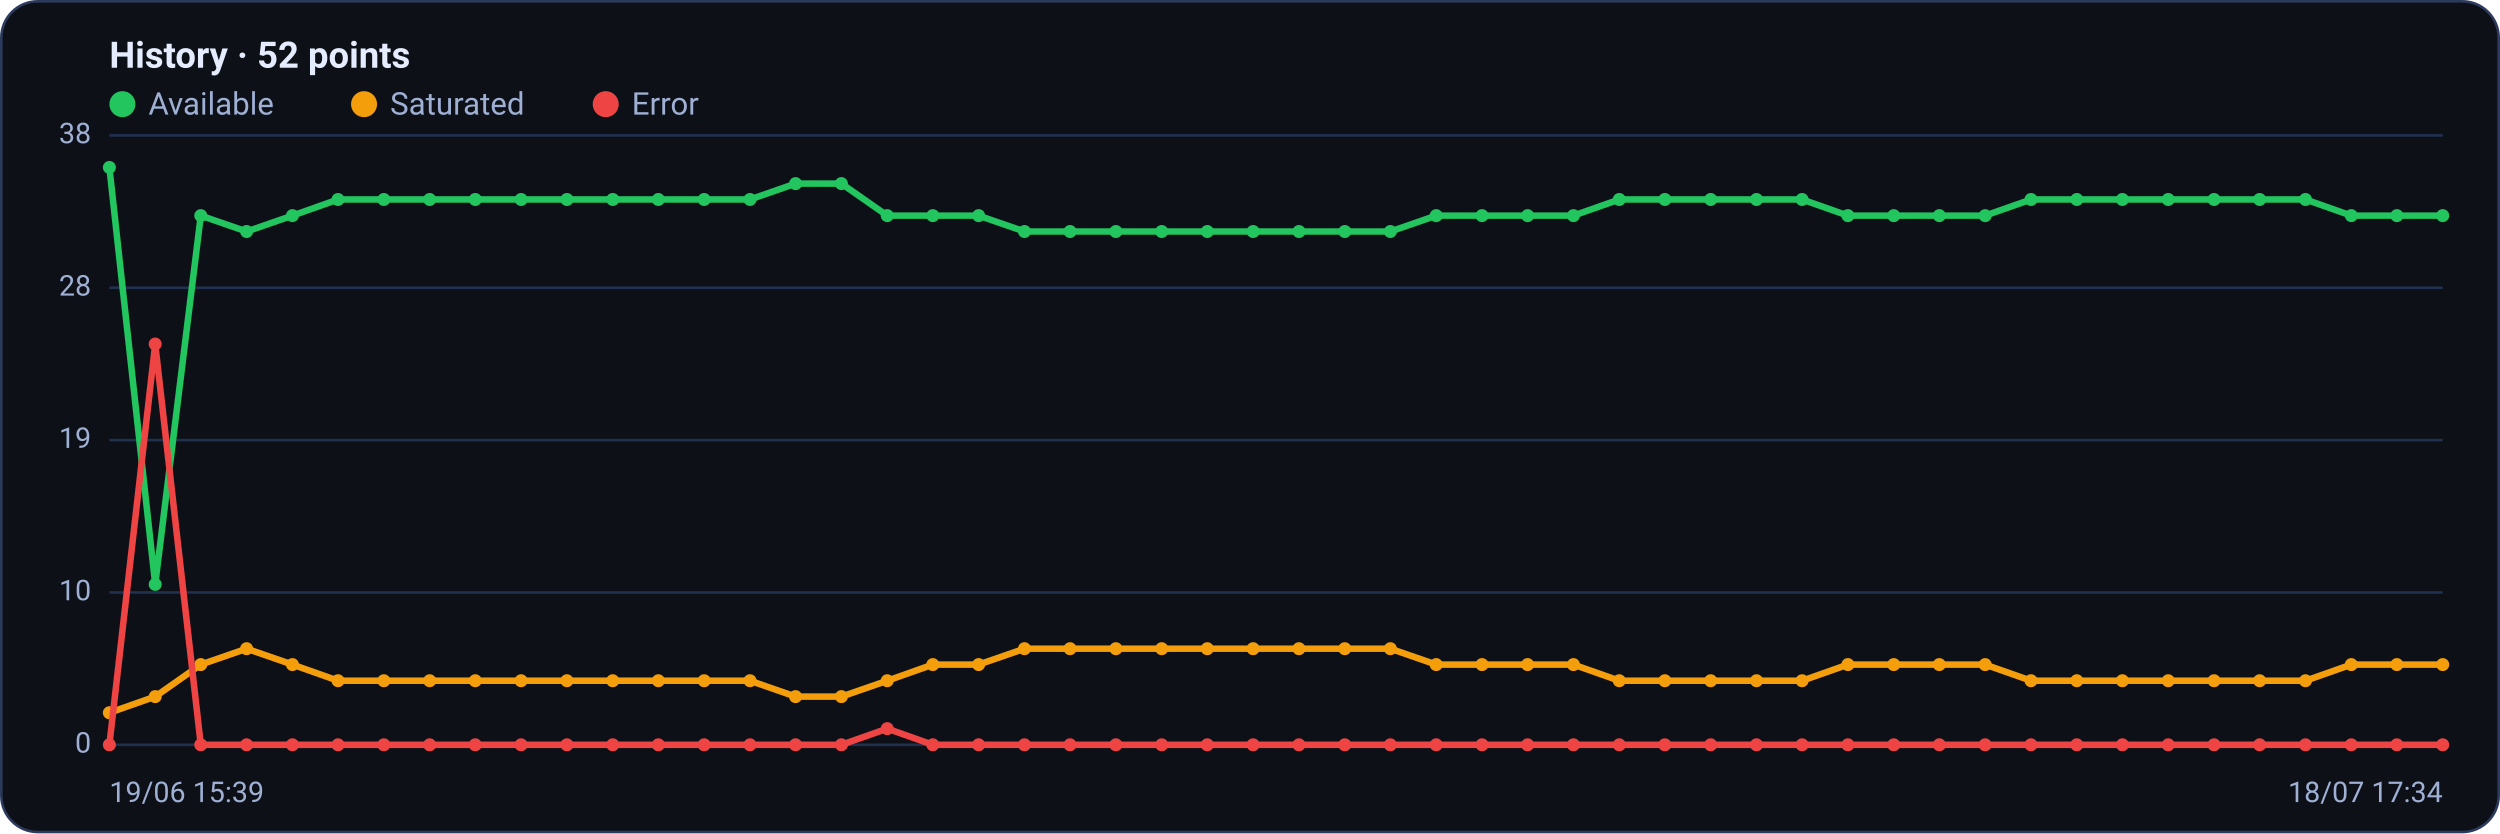
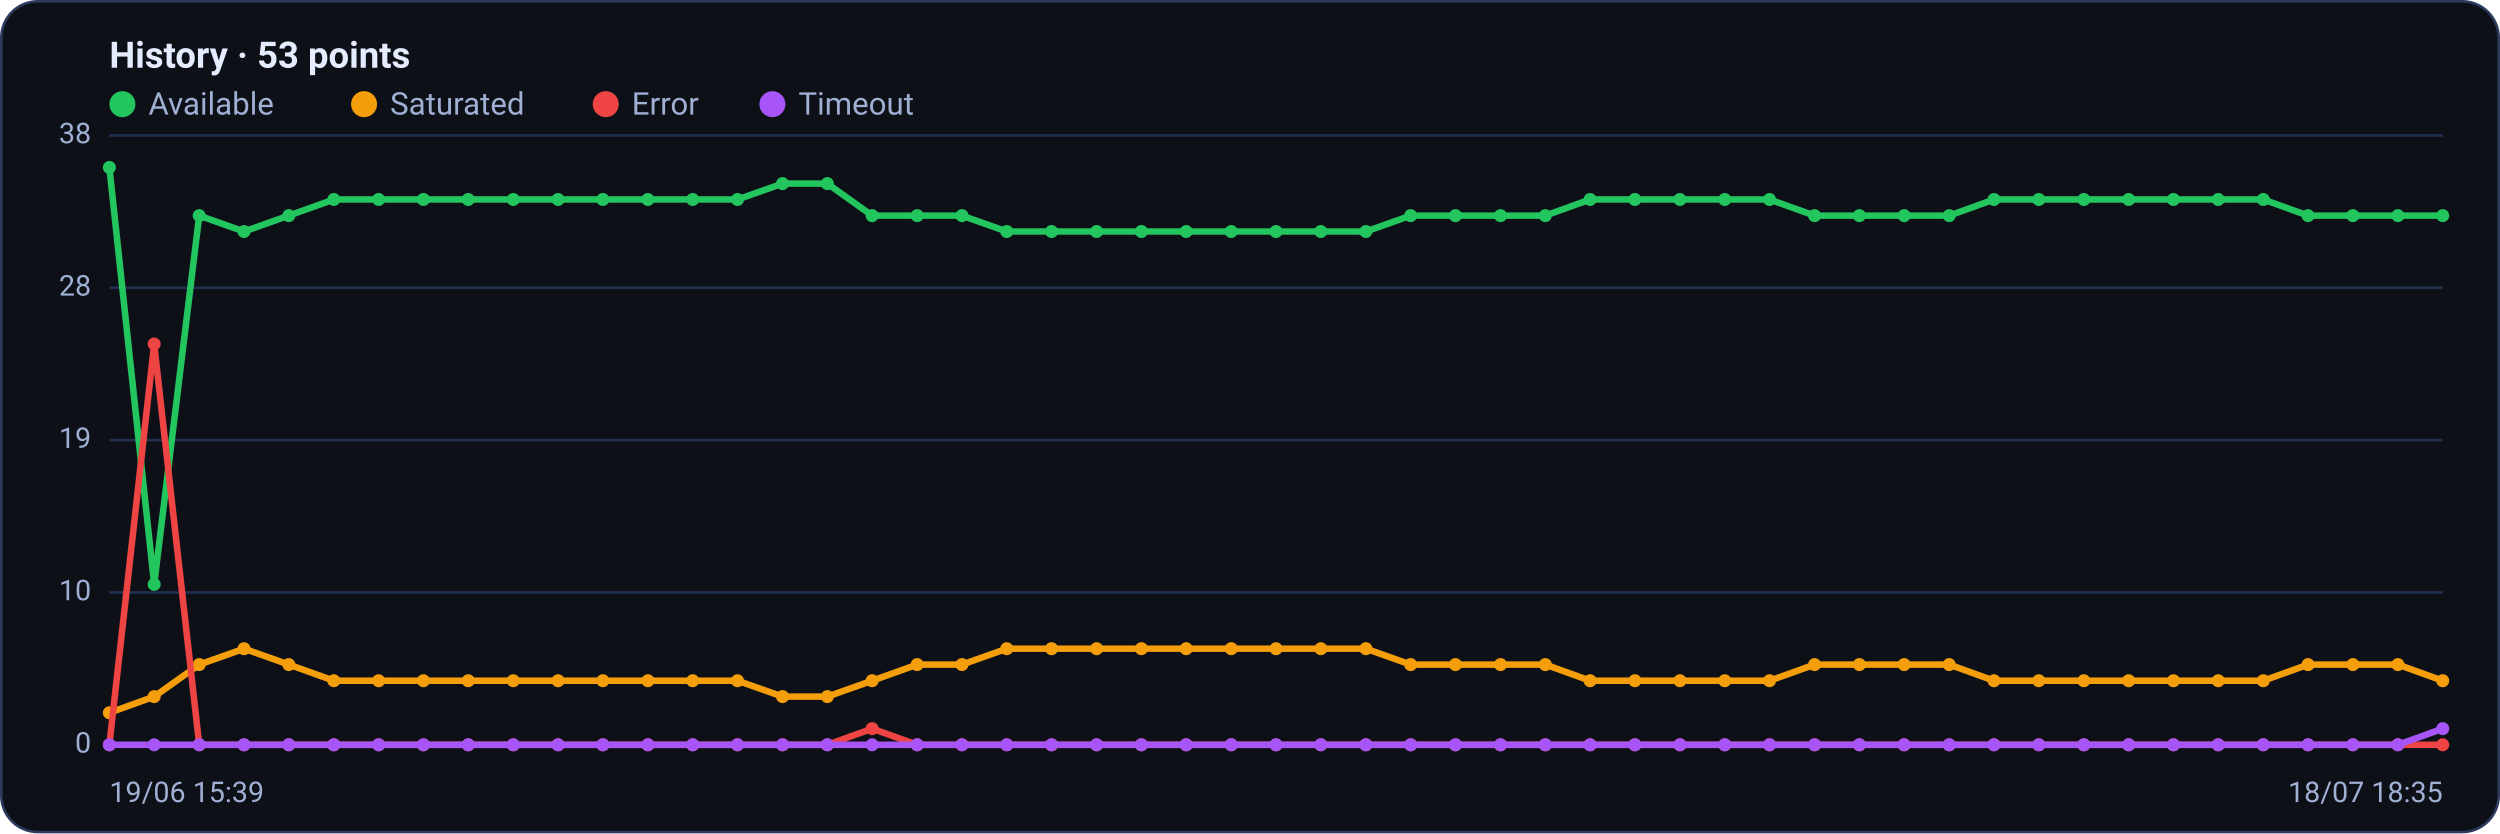
<svg xmlns="http://www.w3.org/2000/svg" viewBox="0 0 960 320" width="960" height="320" font-family="Segoe UI, system-ui, -apple-system, Roboto, Helvetica, Arial, sans-serif" role="img" aria-label="Availability history per region">
  <rect x="0.5" y="0.5" width="959" height="319" rx="14" fill="#0d1117" stroke="#2c3a5e" />
-   <text x="42" y="26" font-size="14" font-weight="600" fill="#e6ecff">History · 52 points</text>
+   <text x="42" y="26" font-size="14" font-weight="600" fill="#e6ecff">History · 53 points</text>
  <circle cx="47" cy="40" r="5" fill="#22c55e" />
  <text x="57" y="44" font-size="12" fill="#9fb0d4">Available</text>
  <circle cx="139.8" cy="40" r="5" fill="#f59e0b" />
  <text x="149.8" y="44" font-size="12" fill="#9fb0d4">Saturated</text>
  <circle cx="232.6" cy="40" r="5" fill="#ef4444" />
  <text x="242.6" y="44" font-size="12" fill="#9fb0d4">Error</text>
+   <circle cx="296.6" cy="40" r="5" fill="#a855f7" />
+   <text x="306.6" y="44" font-size="12" fill="#9fb0d4">Timeout</text>
  <line x1="42" y1="286.0" x2="938" y2="286.0" stroke="#21304f" stroke-width="1" />
  <text x="35" y="289.0" text-anchor="end" font-size="11" fill="#9fb0d4">0</text>
  <line x1="42" y1="227.5" x2="938" y2="227.5" stroke="#21304f" stroke-width="1" />
  <text x="35" y="230.5" text-anchor="end" font-size="11" fill="#9fb0d4">10</text>
  <line x1="42" y1="169.0" x2="938" y2="169.0" stroke="#21304f" stroke-width="1" />
  <text x="35" y="172.0" text-anchor="end" font-size="11" fill="#9fb0d4">19</text>
  <line x1="42" y1="110.5" x2="938" y2="110.5" stroke="#21304f" stroke-width="1" />
  <text x="35" y="113.5" text-anchor="end" font-size="11" fill="#9fb0d4">28</text>
  <line x1="42" y1="52.0" x2="938" y2="52.0" stroke="#21304f" stroke-width="1" />
  <text x="35" y="55.0" text-anchor="end" font-size="11" fill="#9fb0d4">38</text>
-   <polyline fill="none" stroke="#22c55e" stroke-width="2.5" stroke-linejoin="round" stroke-linecap="round" points="42.0,64.3 59.6,224.4 77.1,82.8 94.7,88.9 112.3,82.8 129.8,76.6 147.4,76.6 165.0,76.6 182.5,76.6 200.1,76.6 217.7,76.6 235.3,76.6 252.8,76.6 270.4,76.6 288.0,76.6 305.5,70.5 323.1,70.5 340.7,82.8 358.2,82.8 375.8,82.8 393.4,88.9 410.9,88.9 428.5,88.9 446.1,88.9 463.6,88.9 481.2,88.9 498.8,88.9 516.4,88.9 533.9,88.9 551.5,82.8 569.1,82.8 586.6,82.8 604.2,82.8 621.8,76.6 639.3,76.6 656.9,76.6 674.5,76.6 692.0,76.6 709.6,82.8 727.2,82.8 744.7,82.8 762.3,82.8 779.9,76.6 797.5,76.6 815.0,76.6 832.6,76.6 850.2,76.6 867.7,76.6 885.3,76.6 902.9,82.8 920.4,82.8 938.0,82.8" />
+   <polyline fill="none" stroke="#22c55e" stroke-width="2.5" stroke-linejoin="round" stroke-linecap="round" points="42.0,64.3 59.2,224.4 76.5,82.8 93.7,88.9 110.9,82.8 128.2,76.6 145.4,76.6 162.6,76.6 179.8,76.6 197.1,76.6 214.3,76.6 231.5,76.6 248.8,76.6 266.0,76.6 283.2,76.6 300.5,70.5 317.7,70.5 334.9,82.8 352.2,82.8 369.4,82.8 386.6,88.9 403.8,88.9 421.1,88.9 438.3,88.9 455.5,88.9 472.8,88.9 490.0,88.9 507.2,88.9 524.5,88.9 541.7,82.8 558.9,82.8 576.2,82.8 593.4,82.8 610.6,76.6 627.8,76.6 645.1,76.6 662.3,76.6 679.5,76.6 696.8,82.8 714.0,82.8 731.2,82.8 748.5,82.8 765.7,76.6 782.9,76.6 800.2,76.6 817.4,76.6 834.6,76.6 851.8,76.6 869.1,76.6 886.3,82.8 903.5,82.8 920.8,82.8 938.0,82.8" />
  <circle cx="42.0" cy="64.3" r="2.5" fill="#22c55e" />
-   <circle cx="59.6" cy="224.4" r="2.5" fill="#22c55e" />
-   <circle cx="77.1" cy="82.8" r="2.5" fill="#22c55e" />
-   <circle cx="94.7" cy="88.9" r="2.5" fill="#22c55e" />
-   <circle cx="112.3" cy="82.8" r="2.5" fill="#22c55e" />
-   <circle cx="129.8" cy="76.6" r="2.5" fill="#22c55e" />
-   <circle cx="147.4" cy="76.6" r="2.5" fill="#22c55e" />
-   <circle cx="165.0" cy="76.6" r="2.5" fill="#22c55e" />
-   <circle cx="182.5" cy="76.6" r="2.5" fill="#22c55e" />
-   <circle cx="200.1" cy="76.6" r="2.5" fill="#22c55e" />
-   <circle cx="217.7" cy="76.6" r="2.5" fill="#22c55e" />
-   <circle cx="235.3" cy="76.6" r="2.5" fill="#22c55e" />
-   <circle cx="252.8" cy="76.6" r="2.5" fill="#22c55e" />
-   <circle cx="270.4" cy="76.6" r="2.5" fill="#22c55e" />
-   <circle cx="288.0" cy="76.6" r="2.5" fill="#22c55e" />
-   <circle cx="305.5" cy="70.5" r="2.5" fill="#22c55e" />
-   <circle cx="323.1" cy="70.5" r="2.5" fill="#22c55e" />
-   <circle cx="340.7" cy="82.8" r="2.5" fill="#22c55e" />
-   <circle cx="358.2" cy="82.8" r="2.5" fill="#22c55e" />
-   <circle cx="375.8" cy="82.8" r="2.5" fill="#22c55e" />
-   <circle cx="393.4" cy="88.9" r="2.5" fill="#22c55e" />
-   <circle cx="410.9" cy="88.9" r="2.5" fill="#22c55e" />
-   <circle cx="428.5" cy="88.9" r="2.5" fill="#22c55e" />
-   <circle cx="446.1" cy="88.9" r="2.5" fill="#22c55e" />
-   <circle cx="463.6" cy="88.9" r="2.5" fill="#22c55e" />
-   <circle cx="481.2" cy="88.9" r="2.5" fill="#22c55e" />
-   <circle cx="498.8" cy="88.9" r="2.5" fill="#22c55e" />
-   <circle cx="516.4" cy="88.9" r="2.5" fill="#22c55e" />
-   <circle cx="533.9" cy="88.9" r="2.5" fill="#22c55e" />
-   <circle cx="551.5" cy="82.8" r="2.5" fill="#22c55e" />
-   <circle cx="569.1" cy="82.8" r="2.5" fill="#22c55e" />
-   <circle cx="586.6" cy="82.8" r="2.5" fill="#22c55e" />
-   <circle cx="604.2" cy="82.8" r="2.5" fill="#22c55e" />
-   <circle cx="621.8" cy="76.6" r="2.5" fill="#22c55e" />
-   <circle cx="639.3" cy="76.6" r="2.5" fill="#22c55e" />
-   <circle cx="656.9" cy="76.6" r="2.5" fill="#22c55e" />
-   <circle cx="674.5" cy="76.6" r="2.5" fill="#22c55e" />
-   <circle cx="692.0" cy="76.6" r="2.5" fill="#22c55e" />
-   <circle cx="709.6" cy="82.8" r="2.5" fill="#22c55e" />
-   <circle cx="727.2" cy="82.8" r="2.5" fill="#22c55e" />
-   <circle cx="744.7" cy="82.8" r="2.5" fill="#22c55e" />
-   <circle cx="762.3" cy="82.8" r="2.5" fill="#22c55e" />
-   <circle cx="779.9" cy="76.6" r="2.5" fill="#22c55e" />
-   <circle cx="797.5" cy="76.6" r="2.5" fill="#22c55e" />
-   <circle cx="815.0" cy="76.6" r="2.5" fill="#22c55e" />
-   <circle cx="832.6" cy="76.6" r="2.5" fill="#22c55e" />
-   <circle cx="850.2" cy="76.6" r="2.5" fill="#22c55e" />
-   <circle cx="867.7" cy="76.6" r="2.5" fill="#22c55e" />
-   <circle cx="885.3" cy="76.6" r="2.5" fill="#22c55e" />
-   <circle cx="902.9" cy="82.8" r="2.5" fill="#22c55e" />
-   <circle cx="920.4" cy="82.8" r="2.5" fill="#22c55e" />
+   <circle cx="59.2" cy="224.4" r="2.5" fill="#22c55e" />
+   <circle cx="76.5" cy="82.8" r="2.5" fill="#22c55e" />
+   <circle cx="93.7" cy="88.9" r="2.5" fill="#22c55e" />
+   <circle cx="110.9" cy="82.8" r="2.5" fill="#22c55e" />
+   <circle cx="128.2" cy="76.6" r="2.5" fill="#22c55e" />
+   <circle cx="145.4" cy="76.6" r="2.5" fill="#22c55e" />
+   <circle cx="162.6" cy="76.6" r="2.5" fill="#22c55e" />
+   <circle cx="179.8" cy="76.6" r="2.5" fill="#22c55e" />
+   <circle cx="197.1" cy="76.6" r="2.5" fill="#22c55e" />
+   <circle cx="214.3" cy="76.6" r="2.5" fill="#22c55e" />
+   <circle cx="231.5" cy="76.6" r="2.5" fill="#22c55e" />
+   <circle cx="248.8" cy="76.6" r="2.5" fill="#22c55e" />
+   <circle cx="266.0" cy="76.6" r="2.5" fill="#22c55e" />
+   <circle cx="283.2" cy="76.6" r="2.5" fill="#22c55e" />
+   <circle cx="300.5" cy="70.5" r="2.5" fill="#22c55e" />
+   <circle cx="317.7" cy="70.5" r="2.5" fill="#22c55e" />
+   <circle cx="334.9" cy="82.8" r="2.5" fill="#22c55e" />
+   <circle cx="352.2" cy="82.8" r="2.5" fill="#22c55e" />
+   <circle cx="369.4" cy="82.8" r="2.5" fill="#22c55e" />
+   <circle cx="386.6" cy="88.9" r="2.5" fill="#22c55e" />
+   <circle cx="403.8" cy="88.9" r="2.5" fill="#22c55e" />
+   <circle cx="421.1" cy="88.9" r="2.5" fill="#22c55e" />
+   <circle cx="438.3" cy="88.9" r="2.5" fill="#22c55e" />
+   <circle cx="455.5" cy="88.9" r="2.5" fill="#22c55e" />
+   <circle cx="472.8" cy="88.9" r="2.5" fill="#22c55e" />
+   <circle cx="490.0" cy="88.9" r="2.5" fill="#22c55e" />
+   <circle cx="507.2" cy="88.9" r="2.5" fill="#22c55e" />
+   <circle cx="524.5" cy="88.9" r="2.5" fill="#22c55e" />
+   <circle cx="541.7" cy="82.8" r="2.5" fill="#22c55e" />
+   <circle cx="558.9" cy="82.8" r="2.5" fill="#22c55e" />
+   <circle cx="576.2" cy="82.8" r="2.5" fill="#22c55e" />
+   <circle cx="593.4" cy="82.8" r="2.5" fill="#22c55e" />
+   <circle cx="610.6" cy="76.6" r="2.5" fill="#22c55e" />
+   <circle cx="627.8" cy="76.6" r="2.5" fill="#22c55e" />
+   <circle cx="645.1" cy="76.6" r="2.5" fill="#22c55e" />
+   <circle cx="662.3" cy="76.6" r="2.5" fill="#22c55e" />
+   <circle cx="679.5" cy="76.6" r="2.5" fill="#22c55e" />
+   <circle cx="696.8" cy="82.8" r="2.5" fill="#22c55e" />
+   <circle cx="714.0" cy="82.8" r="2.5" fill="#22c55e" />
+   <circle cx="731.2" cy="82.8" r="2.5" fill="#22c55e" />
+   <circle cx="748.5" cy="82.8" r="2.5" fill="#22c55e" />
+   <circle cx="765.7" cy="76.6" r="2.5" fill="#22c55e" />
+   <circle cx="782.9" cy="76.6" r="2.5" fill="#22c55e" />
+   <circle cx="800.2" cy="76.6" r="2.5" fill="#22c55e" />
+   <circle cx="817.4" cy="76.6" r="2.5" fill="#22c55e" />
+   <circle cx="834.6" cy="76.6" r="2.5" fill="#22c55e" />
+   <circle cx="851.8" cy="76.6" r="2.5" fill="#22c55e" />
+   <circle cx="869.1" cy="76.6" r="2.5" fill="#22c55e" />
+   <circle cx="886.3" cy="82.8" r="2.5" fill="#22c55e" />
+   <circle cx="903.5" cy="82.8" r="2.5" fill="#22c55e" />
+   <circle cx="920.8" cy="82.8" r="2.5" fill="#22c55e" />
  <circle cx="938.0" cy="82.8" r="2.5" fill="#22c55e" />
-   <polyline fill="none" stroke="#f59e0b" stroke-width="2.5" stroke-linejoin="round" stroke-linecap="round" points="42.0,273.7 59.6,267.5 77.1,255.2 94.7,249.1 112.3,255.2 129.8,261.4 147.4,261.4 165.0,261.4 182.5,261.4 200.1,261.4 217.7,261.4 235.3,261.4 252.8,261.4 270.4,261.4 288.0,261.4 305.5,267.5 323.1,267.5 340.7,261.4 358.2,255.2 375.8,255.2 393.4,249.1 410.9,249.1 428.5,249.1 446.1,249.1 463.6,249.1 481.2,249.1 498.8,249.1 516.4,249.1 533.9,249.1 551.5,255.2 569.1,255.2 586.6,255.2 604.2,255.2 621.8,261.4 639.3,261.4 656.9,261.4 674.5,261.4 692.0,261.4 709.6,255.2 727.2,255.2 744.7,255.2 762.3,255.2 779.9,261.4 797.5,261.4 815.0,261.4 832.6,261.4 850.2,261.4 867.7,261.4 885.3,261.4 902.9,255.2 920.4,255.2 938.0,255.2" />
+   <polyline fill="none" stroke="#f59e0b" stroke-width="2.5" stroke-linejoin="round" stroke-linecap="round" points="42.0,273.7 59.2,267.5 76.5,255.2 93.7,249.1 110.9,255.2 128.2,261.4 145.4,261.4 162.6,261.4 179.8,261.4 197.1,261.4 214.3,261.4 231.5,261.4 248.8,261.4 266.0,261.4 283.2,261.4 300.5,267.5 317.7,267.5 334.9,261.4 352.2,255.2 369.4,255.2 386.6,249.1 403.8,249.1 421.1,249.1 438.3,249.1 455.5,249.1 472.8,249.1 490.0,249.1 507.2,249.1 524.5,249.1 541.7,255.2 558.9,255.2 576.2,255.2 593.4,255.2 610.6,261.4 627.8,261.4 645.1,261.4 662.3,261.4 679.5,261.4 696.8,255.2 714.0,255.2 731.2,255.2 748.5,255.2 765.7,261.4 782.9,261.4 800.2,261.4 817.4,261.4 834.6,261.4 851.8,261.4 869.1,261.4 886.3,255.2 903.5,255.2 920.8,255.2 938.0,261.4" />
  <circle cx="42.0" cy="273.7" r="2.5" fill="#f59e0b" />
-   <circle cx="59.6" cy="267.5" r="2.5" fill="#f59e0b" />
-   <circle cx="77.1" cy="255.2" r="2.5" fill="#f59e0b" />
-   <circle cx="94.7" cy="249.1" r="2.5" fill="#f59e0b" />
-   <circle cx="112.3" cy="255.2" r="2.5" fill="#f59e0b" />
-   <circle cx="129.8" cy="261.4" r="2.5" fill="#f59e0b" />
-   <circle cx="147.4" cy="261.4" r="2.5" fill="#f59e0b" />
-   <circle cx="165.0" cy="261.4" r="2.5" fill="#f59e0b" />
-   <circle cx="182.5" cy="261.4" r="2.5" fill="#f59e0b" />
-   <circle cx="200.1" cy="261.4" r="2.5" fill="#f59e0b" />
-   <circle cx="217.7" cy="261.4" r="2.5" fill="#f59e0b" />
-   <circle cx="235.3" cy="261.4" r="2.5" fill="#f59e0b" />
-   <circle cx="252.8" cy="261.4" r="2.5" fill="#f59e0b" />
-   <circle cx="270.4" cy="261.4" r="2.5" fill="#f59e0b" />
-   <circle cx="288.0" cy="261.4" r="2.5" fill="#f59e0b" />
-   <circle cx="305.5" cy="267.5" r="2.5" fill="#f59e0b" />
-   <circle cx="323.1" cy="267.5" r="2.5" fill="#f59e0b" />
-   <circle cx="340.7" cy="261.4" r="2.5" fill="#f59e0b" />
-   <circle cx="358.2" cy="255.2" r="2.5" fill="#f59e0b" />
-   <circle cx="375.8" cy="255.2" r="2.5" fill="#f59e0b" />
-   <circle cx="393.4" cy="249.1" r="2.5" fill="#f59e0b" />
-   <circle cx="410.9" cy="249.1" r="2.5" fill="#f59e0b" />
-   <circle cx="428.5" cy="249.1" r="2.5" fill="#f59e0b" />
-   <circle cx="446.1" cy="249.1" r="2.5" fill="#f59e0b" />
-   <circle cx="463.6" cy="249.1" r="2.5" fill="#f59e0b" />
-   <circle cx="481.2" cy="249.1" r="2.5" fill="#f59e0b" />
-   <circle cx="498.8" cy="249.1" r="2.5" fill="#f59e0b" />
-   <circle cx="516.4" cy="249.1" r="2.5" fill="#f59e0b" />
-   <circle cx="533.9" cy="249.1" r="2.5" fill="#f59e0b" />
-   <circle cx="551.5" cy="255.2" r="2.5" fill="#f59e0b" />
-   <circle cx="569.1" cy="255.2" r="2.5" fill="#f59e0b" />
-   <circle cx="586.6" cy="255.2" r="2.5" fill="#f59e0b" />
-   <circle cx="604.2" cy="255.2" r="2.5" fill="#f59e0b" />
-   <circle cx="621.8" cy="261.4" r="2.5" fill="#f59e0b" />
-   <circle cx="639.3" cy="261.4" r="2.5" fill="#f59e0b" />
-   <circle cx="656.9" cy="261.4" r="2.5" fill="#f59e0b" />
-   <circle cx="674.5" cy="261.4" r="2.5" fill="#f59e0b" />
-   <circle cx="692.0" cy="261.4" r="2.5" fill="#f59e0b" />
-   <circle cx="709.6" cy="255.2" r="2.5" fill="#f59e0b" />
-   <circle cx="727.2" cy="255.2" r="2.5" fill="#f59e0b" />
-   <circle cx="744.7" cy="255.2" r="2.5" fill="#f59e0b" />
-   <circle cx="762.3" cy="255.2" r="2.5" fill="#f59e0b" />
-   <circle cx="779.9" cy="261.4" r="2.5" fill="#f59e0b" />
-   <circle cx="797.5" cy="261.4" r="2.5" fill="#f59e0b" />
-   <circle cx="815.0" cy="261.4" r="2.5" fill="#f59e0b" />
-   <circle cx="832.6" cy="261.4" r="2.5" fill="#f59e0b" />
-   <circle cx="850.2" cy="261.4" r="2.5" fill="#f59e0b" />
-   <circle cx="867.7" cy="261.4" r="2.5" fill="#f59e0b" />
-   <circle cx="885.3" cy="261.4" r="2.5" fill="#f59e0b" />
-   <circle cx="902.9" cy="255.2" r="2.5" fill="#f59e0b" />
-   <circle cx="920.4" cy="255.2" r="2.5" fill="#f59e0b" />
-   <circle cx="938.0" cy="255.2" r="2.5" fill="#f59e0b" />
-   <polyline fill="none" stroke="#ef4444" stroke-width="2.5" stroke-linejoin="round" stroke-linecap="round" points="42.0,286.0 59.6,132.1 77.1,286.0 94.7,286.0 112.3,286.0 129.8,286.0 147.4,286.0 165.0,286.0 182.5,286.0 200.1,286.0 217.7,286.0 235.3,286.0 252.8,286.0 270.4,286.0 288.0,286.0 305.5,286.0 323.1,286.0 340.7,279.8 358.2,286.0 375.8,286.0 393.4,286.0 410.9,286.0 428.5,286.0 446.1,286.0 463.6,286.0 481.2,286.0 498.8,286.0 516.4,286.0 533.9,286.0 551.5,286.0 569.1,286.0 586.6,286.0 604.2,286.0 621.8,286.0 639.3,286.0 656.9,286.0 674.5,286.0 692.0,286.0 709.6,286.0 727.2,286.0 744.7,286.0 762.3,286.0 779.9,286.0 797.5,286.0 815.0,286.0 832.6,286.0 850.2,286.0 867.7,286.0 885.3,286.0 902.9,286.0 920.4,286.0 938.0,286.0" />
+   <circle cx="59.2" cy="267.5" r="2.5" fill="#f59e0b" />
+   <circle cx="76.5" cy="255.2" r="2.5" fill="#f59e0b" />
+   <circle cx="93.7" cy="249.1" r="2.5" fill="#f59e0b" />
+   <circle cx="110.9" cy="255.2" r="2.5" fill="#f59e0b" />
+   <circle cx="128.2" cy="261.4" r="2.5" fill="#f59e0b" />
+   <circle cx="145.4" cy="261.4" r="2.5" fill="#f59e0b" />
+   <circle cx="162.6" cy="261.4" r="2.5" fill="#f59e0b" />
+   <circle cx="179.8" cy="261.4" r="2.5" fill="#f59e0b" />
+   <circle cx="197.1" cy="261.4" r="2.5" fill="#f59e0b" />
+   <circle cx="214.3" cy="261.4" r="2.5" fill="#f59e0b" />
+   <circle cx="231.5" cy="261.4" r="2.5" fill="#f59e0b" />
+   <circle cx="248.8" cy="261.4" r="2.5" fill="#f59e0b" />
+   <circle cx="266.0" cy="261.4" r="2.5" fill="#f59e0b" />
+   <circle cx="283.2" cy="261.4" r="2.5" fill="#f59e0b" />
+   <circle cx="300.5" cy="267.5" r="2.5" fill="#f59e0b" />
+   <circle cx="317.7" cy="267.5" r="2.5" fill="#f59e0b" />
+   <circle cx="334.9" cy="261.4" r="2.5" fill="#f59e0b" />
+   <circle cx="352.2" cy="255.2" r="2.5" fill="#f59e0b" />
+   <circle cx="369.4" cy="255.2" r="2.5" fill="#f59e0b" />
+   <circle cx="386.6" cy="249.1" r="2.5" fill="#f59e0b" />
+   <circle cx="403.8" cy="249.1" r="2.5" fill="#f59e0b" />
+   <circle cx="421.1" cy="249.1" r="2.5" fill="#f59e0b" />
+   <circle cx="438.3" cy="249.1" r="2.5" fill="#f59e0b" />
+   <circle cx="455.5" cy="249.1" r="2.5" fill="#f59e0b" />
+   <circle cx="472.8" cy="249.1" r="2.5" fill="#f59e0b" />
+   <circle cx="490.0" cy="249.1" r="2.5" fill="#f59e0b" />
+   <circle cx="507.2" cy="249.1" r="2.5" fill="#f59e0b" />
+   <circle cx="524.5" cy="249.1" r="2.5" fill="#f59e0b" />
+   <circle cx="541.7" cy="255.2" r="2.5" fill="#f59e0b" />
+   <circle cx="558.9" cy="255.2" r="2.5" fill="#f59e0b" />
+   <circle cx="576.2" cy="255.2" r="2.5" fill="#f59e0b" />
+   <circle cx="593.4" cy="255.2" r="2.5" fill="#f59e0b" />
+   <circle cx="610.6" cy="261.4" r="2.5" fill="#f59e0b" />
+   <circle cx="627.8" cy="261.4" r="2.5" fill="#f59e0b" />
+   <circle cx="645.1" cy="261.4" r="2.5" fill="#f59e0b" />
+   <circle cx="662.3" cy="261.4" r="2.5" fill="#f59e0b" />
+   <circle cx="679.5" cy="261.4" r="2.5" fill="#f59e0b" />
+   <circle cx="696.8" cy="255.2" r="2.5" fill="#f59e0b" />
+   <circle cx="714.0" cy="255.2" r="2.5" fill="#f59e0b" />
+   <circle cx="731.2" cy="255.2" r="2.5" fill="#f59e0b" />
+   <circle cx="748.5" cy="255.2" r="2.5" fill="#f59e0b" />
+   <circle cx="765.7" cy="261.4" r="2.5" fill="#f59e0b" />
+   <circle cx="782.9" cy="261.4" r="2.5" fill="#f59e0b" />
+   <circle cx="800.2" cy="261.4" r="2.5" fill="#f59e0b" />
+   <circle cx="817.4" cy="261.4" r="2.5" fill="#f59e0b" />
+   <circle cx="834.6" cy="261.4" r="2.5" fill="#f59e0b" />
+   <circle cx="851.8" cy="261.4" r="2.5" fill="#f59e0b" />
+   <circle cx="869.1" cy="261.4" r="2.5" fill="#f59e0b" />
+   <circle cx="886.3" cy="255.2" r="2.5" fill="#f59e0b" />
+   <circle cx="903.5" cy="255.2" r="2.5" fill="#f59e0b" />
+   <circle cx="920.8" cy="255.2" r="2.5" fill="#f59e0b" />
+   <circle cx="938.0" cy="261.4" r="2.5" fill="#f59e0b" />
+   <polyline fill="none" stroke="#ef4444" stroke-width="2.5" stroke-linejoin="round" stroke-linecap="round" points="42.0,286.0 59.2,132.1 76.5,286.0 93.7,286.0 110.9,286.0 128.2,286.0 145.4,286.0 162.6,286.0 179.8,286.0 197.1,286.0 214.3,286.0 231.5,286.0 248.8,286.0 266.0,286.0 283.2,286.0 300.5,286.0 317.7,286.0 334.9,279.8 352.2,286.0 369.4,286.0 386.6,286.0 403.8,286.0 421.1,286.0 438.3,286.0 455.5,286.0 472.8,286.0 490.0,286.0 507.2,286.0 524.5,286.0 541.7,286.0 558.9,286.0 576.2,286.0 593.4,286.0 610.6,286.0 627.8,286.0 645.1,286.0 662.3,286.0 679.5,286.0 696.8,286.0 714.0,286.0 731.2,286.0 748.5,286.0 765.7,286.0 782.9,286.0 800.2,286.0 817.4,286.0 834.6,286.0 851.8,286.0 869.1,286.0 886.3,286.0 903.5,286.0 920.8,286.0 938.0,286.0" />
  <circle cx="42.0" cy="286.0" r="2.5" fill="#ef4444" />
-   <circle cx="59.6" cy="132.1" r="2.5" fill="#ef4444" />
-   <circle cx="77.1" cy="286.0" r="2.5" fill="#ef4444" />
-   <circle cx="94.7" cy="286.0" r="2.5" fill="#ef4444" />
-   <circle cx="112.3" cy="286.0" r="2.5" fill="#ef4444" />
-   <circle cx="129.8" cy="286.0" r="2.5" fill="#ef4444" />
-   <circle cx="147.4" cy="286.0" r="2.5" fill="#ef4444" />
-   <circle cx="165.0" cy="286.0" r="2.5" fill="#ef4444" />
-   <circle cx="182.5" cy="286.0" r="2.5" fill="#ef4444" />
-   <circle cx="200.1" cy="286.0" r="2.5" fill="#ef4444" />
-   <circle cx="217.7" cy="286.0" r="2.5" fill="#ef4444" />
-   <circle cx="235.3" cy="286.0" r="2.5" fill="#ef4444" />
-   <circle cx="252.8" cy="286.0" r="2.5" fill="#ef4444" />
-   <circle cx="270.4" cy="286.0" r="2.5" fill="#ef4444" />
-   <circle cx="288.0" cy="286.0" r="2.5" fill="#ef4444" />
-   <circle cx="305.5" cy="286.0" r="2.5" fill="#ef4444" />
-   <circle cx="323.1" cy="286.0" r="2.5" fill="#ef4444" />
-   <circle cx="340.7" cy="279.8" r="2.5" fill="#ef4444" />
-   <circle cx="358.2" cy="286.0" r="2.5" fill="#ef4444" />
-   <circle cx="375.8" cy="286.0" r="2.5" fill="#ef4444" />
-   <circle cx="393.4" cy="286.0" r="2.5" fill="#ef4444" />
-   <circle cx="410.9" cy="286.0" r="2.5" fill="#ef4444" />
-   <circle cx="428.5" cy="286.0" r="2.5" fill="#ef4444" />
-   <circle cx="446.1" cy="286.0" r="2.5" fill="#ef4444" />
-   <circle cx="463.6" cy="286.0" r="2.5" fill="#ef4444" />
-   <circle cx="481.2" cy="286.0" r="2.5" fill="#ef4444" />
-   <circle cx="498.8" cy="286.0" r="2.5" fill="#ef4444" />
-   <circle cx="516.4" cy="286.0" r="2.5" fill="#ef4444" />
-   <circle cx="533.9" cy="286.0" r="2.5" fill="#ef4444" />
-   <circle cx="551.5" cy="286.0" r="2.5" fill="#ef4444" />
-   <circle cx="569.1" cy="286.0" r="2.5" fill="#ef4444" />
-   <circle cx="586.6" cy="286.0" r="2.5" fill="#ef4444" />
-   <circle cx="604.2" cy="286.0" r="2.5" fill="#ef4444" />
-   <circle cx="621.8" cy="286.0" r="2.5" fill="#ef4444" />
-   <circle cx="639.3" cy="286.0" r="2.5" fill="#ef4444" />
-   <circle cx="656.9" cy="286.0" r="2.5" fill="#ef4444" />
-   <circle cx="674.5" cy="286.0" r="2.5" fill="#ef4444" />
-   <circle cx="692.0" cy="286.0" r="2.5" fill="#ef4444" />
-   <circle cx="709.6" cy="286.0" r="2.5" fill="#ef4444" />
-   <circle cx="727.2" cy="286.0" r="2.5" fill="#ef4444" />
-   <circle cx="744.7" cy="286.0" r="2.5" fill="#ef4444" />
-   <circle cx="762.3" cy="286.0" r="2.5" fill="#ef4444" />
-   <circle cx="779.9" cy="286.0" r="2.5" fill="#ef4444" />
-   <circle cx="797.5" cy="286.0" r="2.5" fill="#ef4444" />
-   <circle cx="815.0" cy="286.0" r="2.5" fill="#ef4444" />
-   <circle cx="832.6" cy="286.0" r="2.5" fill="#ef4444" />
-   <circle cx="850.2" cy="286.0" r="2.5" fill="#ef4444" />
-   <circle cx="867.7" cy="286.0" r="2.5" fill="#ef4444" />
-   <circle cx="885.3" cy="286.0" r="2.5" fill="#ef4444" />
-   <circle cx="902.9" cy="286.0" r="2.5" fill="#ef4444" />
-   <circle cx="920.4" cy="286.0" r="2.5" fill="#ef4444" />
+   <circle cx="59.2" cy="132.1" r="2.5" fill="#ef4444" />
+   <circle cx="76.5" cy="286.0" r="2.5" fill="#ef4444" />
+   <circle cx="93.7" cy="286.0" r="2.5" fill="#ef4444" />
+   <circle cx="110.9" cy="286.0" r="2.5" fill="#ef4444" />
+   <circle cx="128.2" cy="286.0" r="2.5" fill="#ef4444" />
+   <circle cx="145.4" cy="286.0" r="2.5" fill="#ef4444" />
+   <circle cx="162.6" cy="286.0" r="2.5" fill="#ef4444" />
+   <circle cx="179.8" cy="286.0" r="2.5" fill="#ef4444" />
+   <circle cx="197.1" cy="286.0" r="2.5" fill="#ef4444" />
+   <circle cx="214.3" cy="286.0" r="2.5" fill="#ef4444" />
+   <circle cx="231.5" cy="286.0" r="2.5" fill="#ef4444" />
+   <circle cx="248.8" cy="286.0" r="2.5" fill="#ef4444" />
+   <circle cx="266.0" cy="286.0" r="2.5" fill="#ef4444" />
+   <circle cx="283.2" cy="286.0" r="2.5" fill="#ef4444" />
+   <circle cx="300.5" cy="286.0" r="2.5" fill="#ef4444" />
+   <circle cx="317.7" cy="286.0" r="2.5" fill="#ef4444" />
+   <circle cx="334.9" cy="279.8" r="2.5" fill="#ef4444" />
+   <circle cx="352.2" cy="286.0" r="2.5" fill="#ef4444" />
+   <circle cx="369.4" cy="286.0" r="2.5" fill="#ef4444" />
+   <circle cx="386.6" cy="286.0" r="2.5" fill="#ef4444" />
+   <circle cx="403.8" cy="286.0" r="2.5" fill="#ef4444" />
+   <circle cx="421.1" cy="286.0" r="2.5" fill="#ef4444" />
+   <circle cx="438.3" cy="286.0" r="2.5" fill="#ef4444" />
+   <circle cx="455.5" cy="286.0" r="2.5" fill="#ef4444" />
+   <circle cx="472.8" cy="286.0" r="2.5" fill="#ef4444" />
+   <circle cx="490.0" cy="286.0" r="2.5" fill="#ef4444" />
+   <circle cx="507.2" cy="286.0" r="2.5" fill="#ef4444" />
+   <circle cx="524.5" cy="286.0" r="2.5" fill="#ef4444" />
+   <circle cx="541.7" cy="286.0" r="2.5" fill="#ef4444" />
+   <circle cx="558.9" cy="286.0" r="2.5" fill="#ef4444" />
+   <circle cx="576.2" cy="286.0" r="2.5" fill="#ef4444" />
+   <circle cx="593.4" cy="286.0" r="2.5" fill="#ef4444" />
+   <circle cx="610.6" cy="286.0" r="2.5" fill="#ef4444" />
+   <circle cx="627.8" cy="286.0" r="2.5" fill="#ef4444" />
+   <circle cx="645.1" cy="286.0" r="2.5" fill="#ef4444" />
+   <circle cx="662.3" cy="286.0" r="2.5" fill="#ef4444" />
+   <circle cx="679.5" cy="286.0" r="2.5" fill="#ef4444" />
+   <circle cx="696.8" cy="286.0" r="2.5" fill="#ef4444" />
+   <circle cx="714.0" cy="286.0" r="2.5" fill="#ef4444" />
+   <circle cx="731.2" cy="286.0" r="2.5" fill="#ef4444" />
+   <circle cx="748.5" cy="286.0" r="2.5" fill="#ef4444" />
+   <circle cx="765.7" cy="286.0" r="2.5" fill="#ef4444" />
+   <circle cx="782.9" cy="286.0" r="2.5" fill="#ef4444" />
+   <circle cx="800.2" cy="286.0" r="2.5" fill="#ef4444" />
+   <circle cx="817.4" cy="286.0" r="2.5" fill="#ef4444" />
+   <circle cx="834.6" cy="286.0" r="2.5" fill="#ef4444" />
+   <circle cx="851.8" cy="286.0" r="2.5" fill="#ef4444" />
+   <circle cx="869.1" cy="286.0" r="2.5" fill="#ef4444" />
+   <circle cx="886.3" cy="286.0" r="2.5" fill="#ef4444" />
+   <circle cx="903.5" cy="286.0" r="2.5" fill="#ef4444" />
+   <circle cx="920.8" cy="286.0" r="2.5" fill="#ef4444" />
  <circle cx="938.0" cy="286.0" r="2.5" fill="#ef4444" />
+   <polyline fill="none" stroke="#a855f7" stroke-width="2.5" stroke-linejoin="round" stroke-linecap="round" points="42.0,286.0 59.2,286.0 76.5,286.0 93.7,286.0 110.9,286.0 128.2,286.0 145.4,286.0 162.6,286.0 179.8,286.0 197.1,286.0 214.3,286.0 231.5,286.0 248.8,286.0 266.0,286.0 283.2,286.0 300.5,286.0 317.7,286.0 334.9,286.0 352.2,286.0 369.4,286.0 386.6,286.0 403.8,286.0 421.1,286.0 438.3,286.0 455.5,286.0 472.8,286.0 490.0,286.0 507.2,286.0 524.5,286.0 541.7,286.0 558.9,286.0 576.2,286.0 593.4,286.0 610.6,286.0 627.8,286.0 645.1,286.0 662.3,286.0 679.5,286.0 696.8,286.0 714.0,286.0 731.2,286.0 748.5,286.0 765.7,286.0 782.9,286.0 800.2,286.0 817.4,286.0 834.6,286.0 851.8,286.0 869.1,286.0 886.3,286.0 903.5,286.0 920.8,286.0 938.0,279.8" />
+   <circle cx="42.0" cy="286.0" r="2.5" fill="#a855f7" />
+   <circle cx="59.2" cy="286.0" r="2.5" fill="#a855f7" />
+   <circle cx="76.5" cy="286.0" r="2.5" fill="#a855f7" />
+   <circle cx="93.7" cy="286.0" r="2.5" fill="#a855f7" />
+   <circle cx="110.9" cy="286.0" r="2.5" fill="#a855f7" />
+   <circle cx="128.2" cy="286.0" r="2.5" fill="#a855f7" />
+   <circle cx="145.4" cy="286.0" r="2.5" fill="#a855f7" />
+   <circle cx="162.6" cy="286.0" r="2.5" fill="#a855f7" />
+   <circle cx="179.8" cy="286.0" r="2.5" fill="#a855f7" />
+   <circle cx="197.1" cy="286.0" r="2.5" fill="#a855f7" />
+   <circle cx="214.3" cy="286.0" r="2.5" fill="#a855f7" />
+   <circle cx="231.5" cy="286.0" r="2.5" fill="#a855f7" />
+   <circle cx="248.8" cy="286.0" r="2.5" fill="#a855f7" />
+   <circle cx="266.0" cy="286.0" r="2.5" fill="#a855f7" />
+   <circle cx="283.2" cy="286.0" r="2.5" fill="#a855f7" />
+   <circle cx="300.5" cy="286.0" r="2.5" fill="#a855f7" />
+   <circle cx="317.7" cy="286.0" r="2.5" fill="#a855f7" />
+   <circle cx="334.9" cy="286.0" r="2.5" fill="#a855f7" />
+   <circle cx="352.2" cy="286.0" r="2.5" fill="#a855f7" />
+   <circle cx="369.4" cy="286.0" r="2.5" fill="#a855f7" />
+   <circle cx="386.6" cy="286.0" r="2.5" fill="#a855f7" />
+   <circle cx="403.8" cy="286.0" r="2.5" fill="#a855f7" />
+   <circle cx="421.1" cy="286.0" r="2.5" fill="#a855f7" />
+   <circle cx="438.3" cy="286.0" r="2.5" fill="#a855f7" />
+   <circle cx="455.5" cy="286.0" r="2.5" fill="#a855f7" />
+   <circle cx="472.8" cy="286.0" r="2.5" fill="#a855f7" />
+   <circle cx="490.0" cy="286.0" r="2.5" fill="#a855f7" />
+   <circle cx="507.2" cy="286.0" r="2.5" fill="#a855f7" />
+   <circle cx="524.5" cy="286.0" r="2.5" fill="#a855f7" />
+   <circle cx="541.7" cy="286.0" r="2.5" fill="#a855f7" />
+   <circle cx="558.9" cy="286.0" r="2.5" fill="#a855f7" />
+   <circle cx="576.2" cy="286.0" r="2.5" fill="#a855f7" />
+   <circle cx="593.4" cy="286.0" r="2.5" fill="#a855f7" />
+   <circle cx="610.6" cy="286.0" r="2.5" fill="#a855f7" />
+   <circle cx="627.8" cy="286.0" r="2.5" fill="#a855f7" />
+   <circle cx="645.1" cy="286.0" r="2.5" fill="#a855f7" />
+   <circle cx="662.3" cy="286.0" r="2.5" fill="#a855f7" />
+   <circle cx="679.5" cy="286.0" r="2.5" fill="#a855f7" />
+   <circle cx="696.8" cy="286.0" r="2.5" fill="#a855f7" />
+   <circle cx="714.0" cy="286.0" r="2.5" fill="#a855f7" />
+   <circle cx="731.2" cy="286.0" r="2.5" fill="#a855f7" />
+   <circle cx="748.5" cy="286.0" r="2.5" fill="#a855f7" />
+   <circle cx="765.7" cy="286.0" r="2.5" fill="#a855f7" />
+   <circle cx="782.9" cy="286.0" r="2.5" fill="#a855f7" />
+   <circle cx="800.2" cy="286.0" r="2.5" fill="#a855f7" />
+   <circle cx="817.4" cy="286.0" r="2.5" fill="#a855f7" />
+   <circle cx="834.6" cy="286.0" r="2.5" fill="#a855f7" />
+   <circle cx="851.8" cy="286.0" r="2.5" fill="#a855f7" />
+   <circle cx="869.1" cy="286.0" r="2.5" fill="#a855f7" />
+   <circle cx="886.3" cy="286.0" r="2.5" fill="#a855f7" />
+   <circle cx="903.5" cy="286.0" r="2.5" fill="#a855f7" />
+   <circle cx="920.8" cy="286.0" r="2.5" fill="#a855f7" />
+   <circle cx="938.0" cy="279.8" r="2.5" fill="#a855f7" />
  <text x="42" y="308" font-size="11" fill="#9fb0d4">19/06 15:39</text>
-   <text x="938" y="308" text-anchor="end" font-size="11" fill="#9fb0d4">18/07 17:34</text>
+   <text x="938" y="308" text-anchor="end" font-size="11" fill="#9fb0d4">18/07 18:35</text>
</svg>
